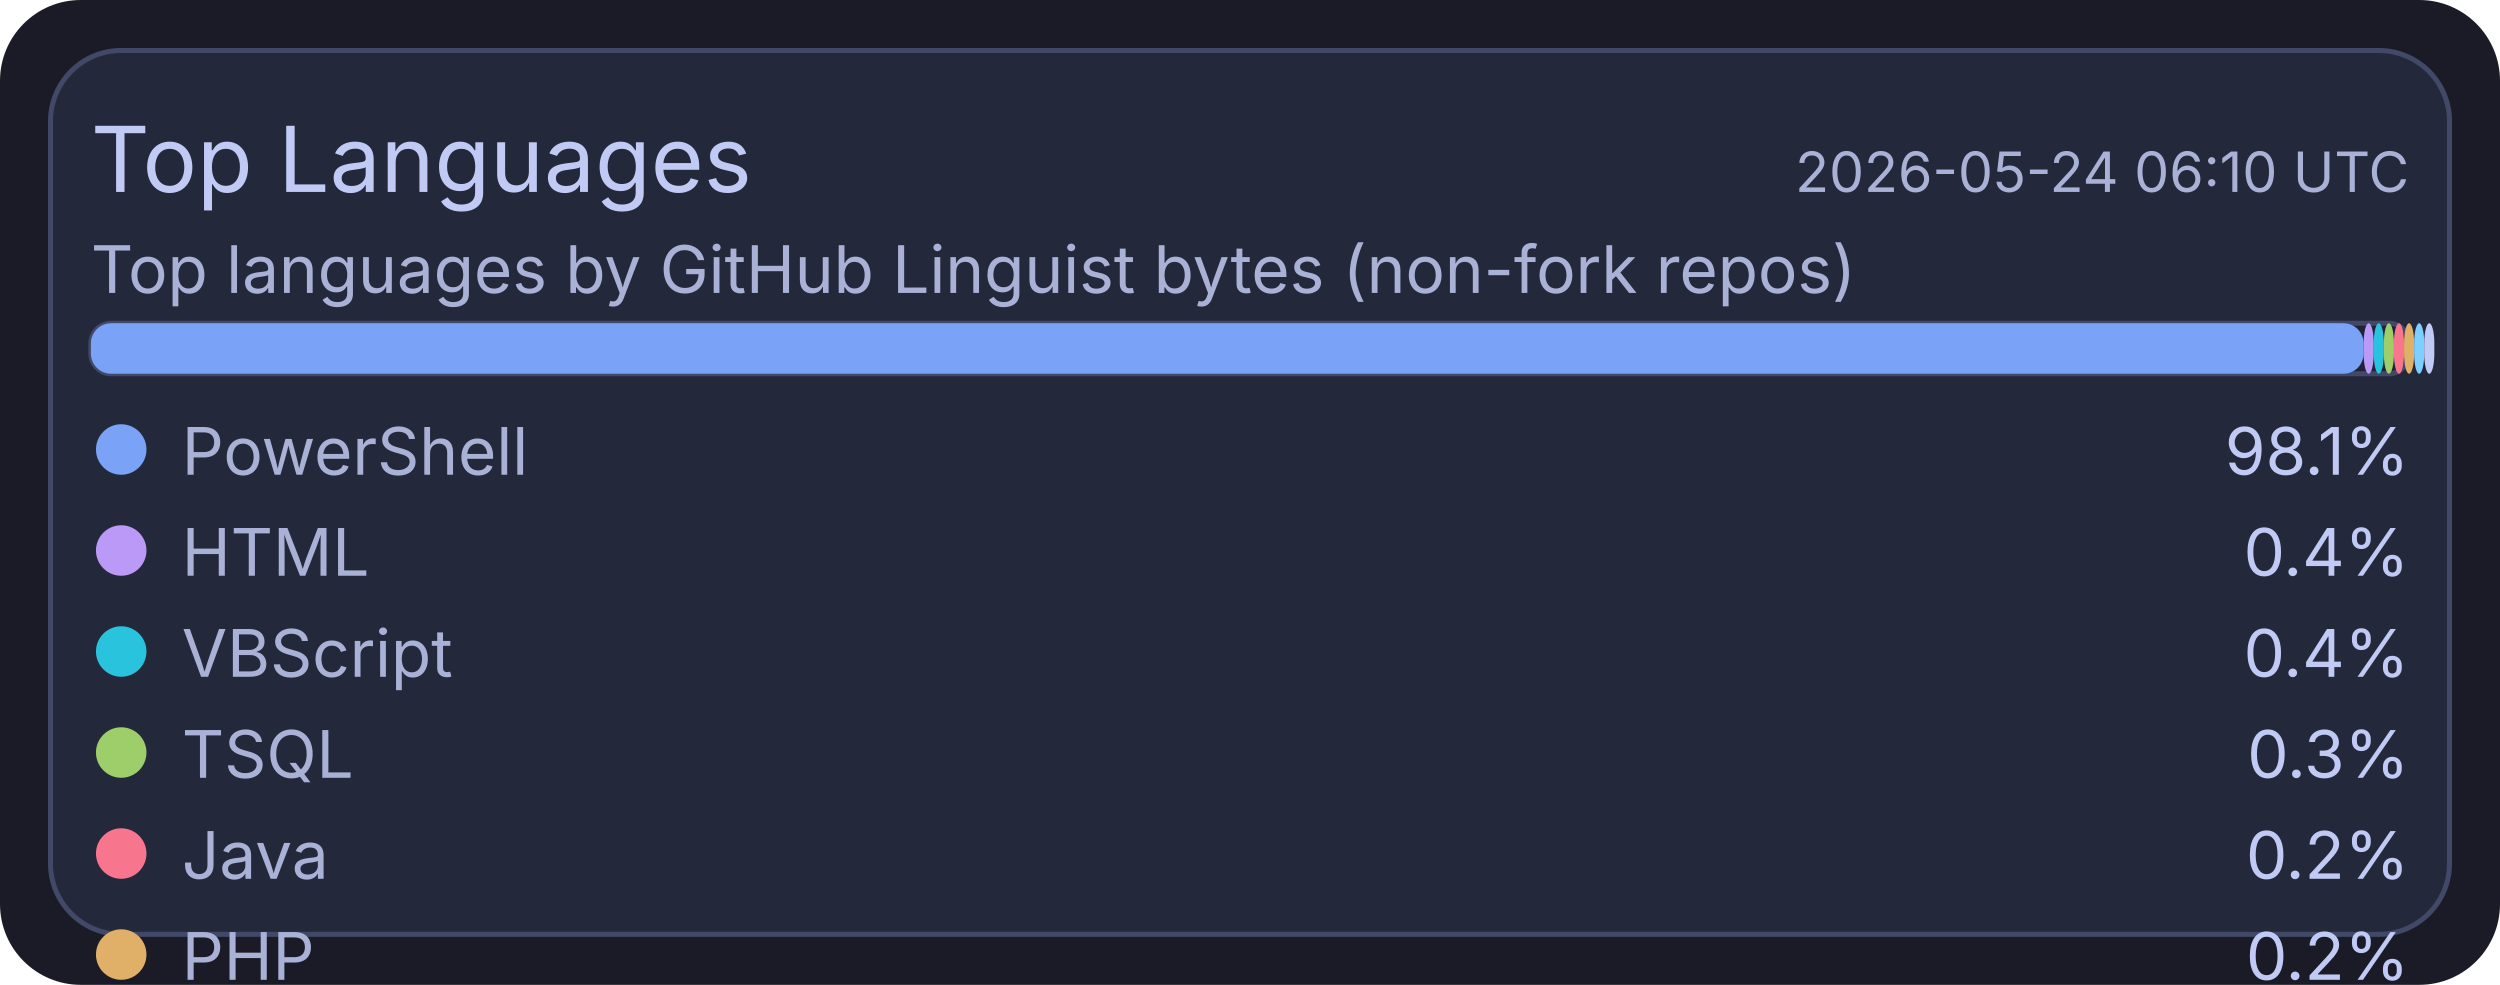
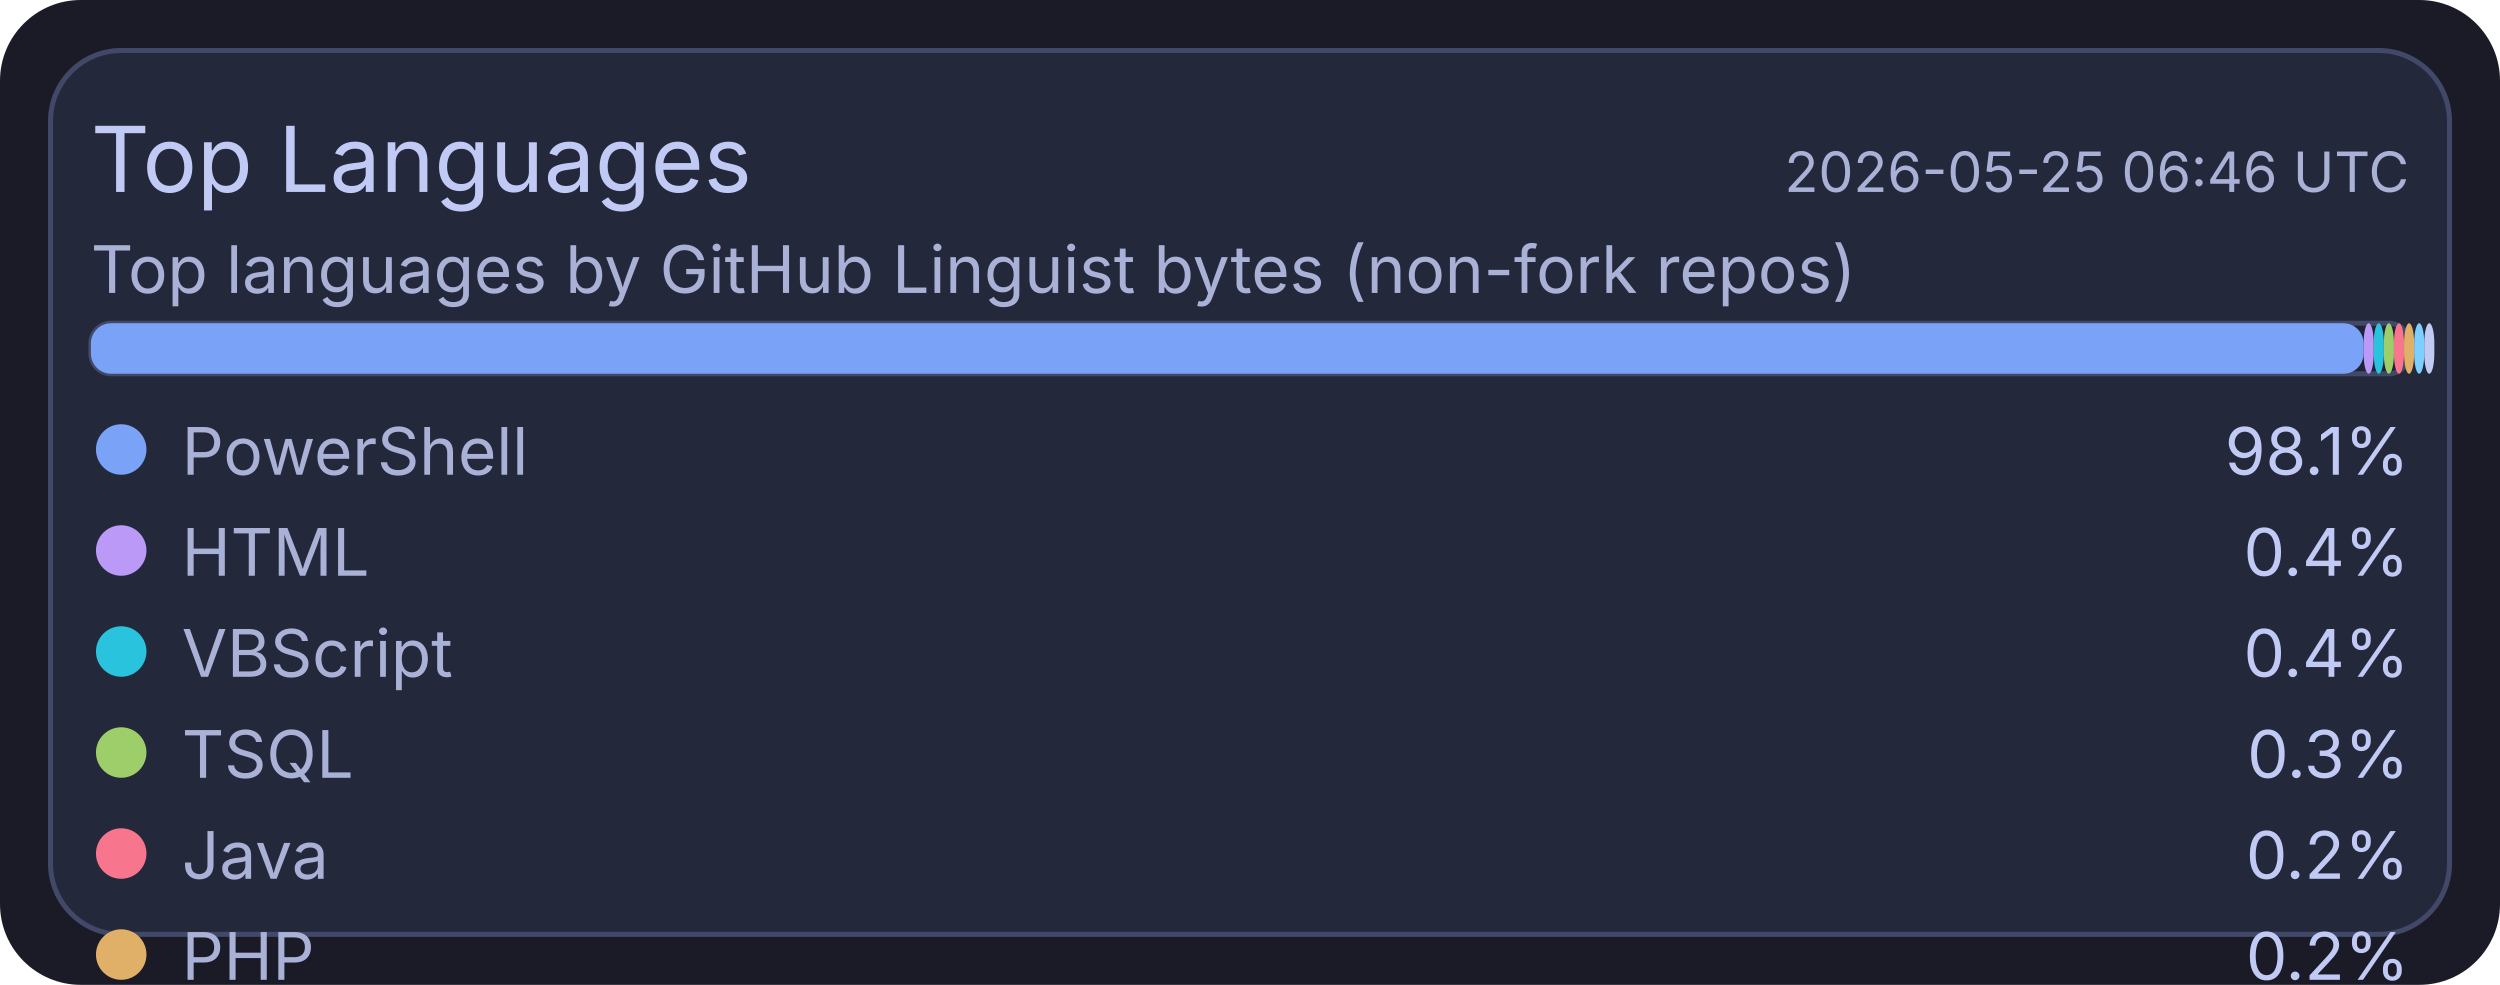
<svg xmlns="http://www.w3.org/2000/svg" width="495" height="195" viewBox="0 0 495 195">
  <rect x="0" y="0" width="495" height="195" rx="16" fill="#1a1b26" />
  <rect x="10" y="10" width="475" height="175" rx="14" fill="#24283b" stroke="#414868" stroke-width="1" />
  <text x="18" y="38" fill="#c0caf5" font-size="18" font-family="ui-sans-serif, system-ui, -apple-system, Segoe UI">Top Languages</text>
-   <text x="477" y="38" text-anchor="end" fill="#a9b1d6" font-size="11" font-family="ui-sans-serif, system-ui, -apple-system, Segoe UI">2026-05-24 06:10 UTC</text>
+   <text x="477" y="38" text-anchor="end" fill="#a9b1d6" font-size="11" font-family="ui-sans-serif, system-ui, -apple-system, Segoe UI">2026-05-25 06:46 UTC</text>
  <text x="18" y="58" fill="#a9b1d6" font-size="13" font-family="ui-sans-serif, system-ui, -apple-system, Segoe UI">Top languages by GitHub Linguist bytes (non-fork repos)</text>
  <rect x="18" y="64" width="459" height="10" rx="4" fill="#1f2335" stroke="#414868" stroke-width="1" />
  <rect x="18" y="64" width="450" height="10" rx="4" fill="#7aa2f7" />
  <rect x="468" y="64" width="2" height="10" rx="4" fill="#bb9af7" />
  <rect x="470" y="64" width="2" height="10" rx="4" fill="#2ac3de" />
  <rect x="472" y="64" width="2" height="10" rx="4" fill="#9ece6a" />
  <rect x="474" y="64" width="2" height="10" rx="4" fill="#f7768e" />
  <rect x="476" y="64" width="2" height="10" rx="4" fill="#e0af68" />
  <rect x="478" y="64" width="2" height="10" rx="4" fill="#7dcfff" />
  <rect x="480" y="64" width="2" height="10" rx="4" fill="#c0caf5" />
  <circle cx="24" cy="89" r="5" fill="#7aa2f7" />
  <text x="36" y="94" fill="#a9b1d6" font-size="13" font-family="ui-sans-serif, system-ui, -apple-system, Segoe UI">PowerShell</text>
  <text x="477" y="94" text-anchor="end" fill="#c0caf5" font-size="13" font-family="ui-sans-serif, system-ui, -apple-system, Segoe UI">98.1%</text>
  <circle cx="24" cy="109" r="5" fill="#bb9af7" />
  <text x="36" y="114" fill="#a9b1d6" font-size="13" font-family="ui-sans-serif, system-ui, -apple-system, Segoe UI">HTML</text>
  <text x="477" y="114" text-anchor="end" fill="#c0caf5" font-size="13" font-family="ui-sans-serif, system-ui, -apple-system, Segoe UI">0.4%</text>
  <circle cx="24" cy="129" r="5" fill="#2ac3de" />
  <text x="36" y="134" fill="#a9b1d6" font-size="13" font-family="ui-sans-serif, system-ui, -apple-system, Segoe UI">VBScript</text>
  <text x="477" y="134" text-anchor="end" fill="#c0caf5" font-size="13" font-family="ui-sans-serif, system-ui, -apple-system, Segoe UI">0.4%</text>
  <circle cx="24" cy="149" r="5" fill="#9ece6a" />
  <text x="36" y="154" fill="#a9b1d6" font-size="13" font-family="ui-sans-serif, system-ui, -apple-system, Segoe UI">TSQL</text>
  <text x="477" y="154" text-anchor="end" fill="#c0caf5" font-size="13" font-family="ui-sans-serif, system-ui, -apple-system, Segoe UI">0.3%</text>
  <circle cx="24" cy="169" r="5" fill="#f7768e" />
  <text x="36" y="174" fill="#a9b1d6" font-size="13" font-family="ui-sans-serif, system-ui, -apple-system, Segoe UI">Java</text>
  <text x="477" y="174" text-anchor="end" fill="#c0caf5" font-size="13" font-family="ui-sans-serif, system-ui, -apple-system, Segoe UI">0.2%</text>
  <circle cx="24" cy="189" r="5" fill="#e0af68" />
  <text x="36" y="194" fill="#a9b1d6" font-size="13" font-family="ui-sans-serif, system-ui, -apple-system, Segoe UI">PHP</text>
  <text x="477" y="194" text-anchor="end" fill="#c0caf5" font-size="13" font-family="ui-sans-serif, system-ui, -apple-system, Segoe UI">0.2%</text>
  <circle cx="24" cy="209" r="5" fill="#7dcfff" />
  <text x="36" y="214" fill="#a9b1d6" font-size="13" font-family="ui-sans-serif, system-ui, -apple-system, Segoe UI">C#</text>
  <text x="477" y="214" text-anchor="end" fill="#c0caf5" font-size="13" font-family="ui-sans-serif, system-ui, -apple-system, Segoe UI">0.2%</text>
  <circle cx="24" cy="229" r="5" fill="#c0caf5" />
  <text x="36" y="234" fill="#a9b1d6" font-size="13" font-family="ui-sans-serif, system-ui, -apple-system, Segoe UI">Python</text>
  <text x="477" y="234" text-anchor="end" fill="#c0caf5" font-size="13" font-family="ui-sans-serif, system-ui, -apple-system, Segoe UI">0.1%</text>
</svg>
